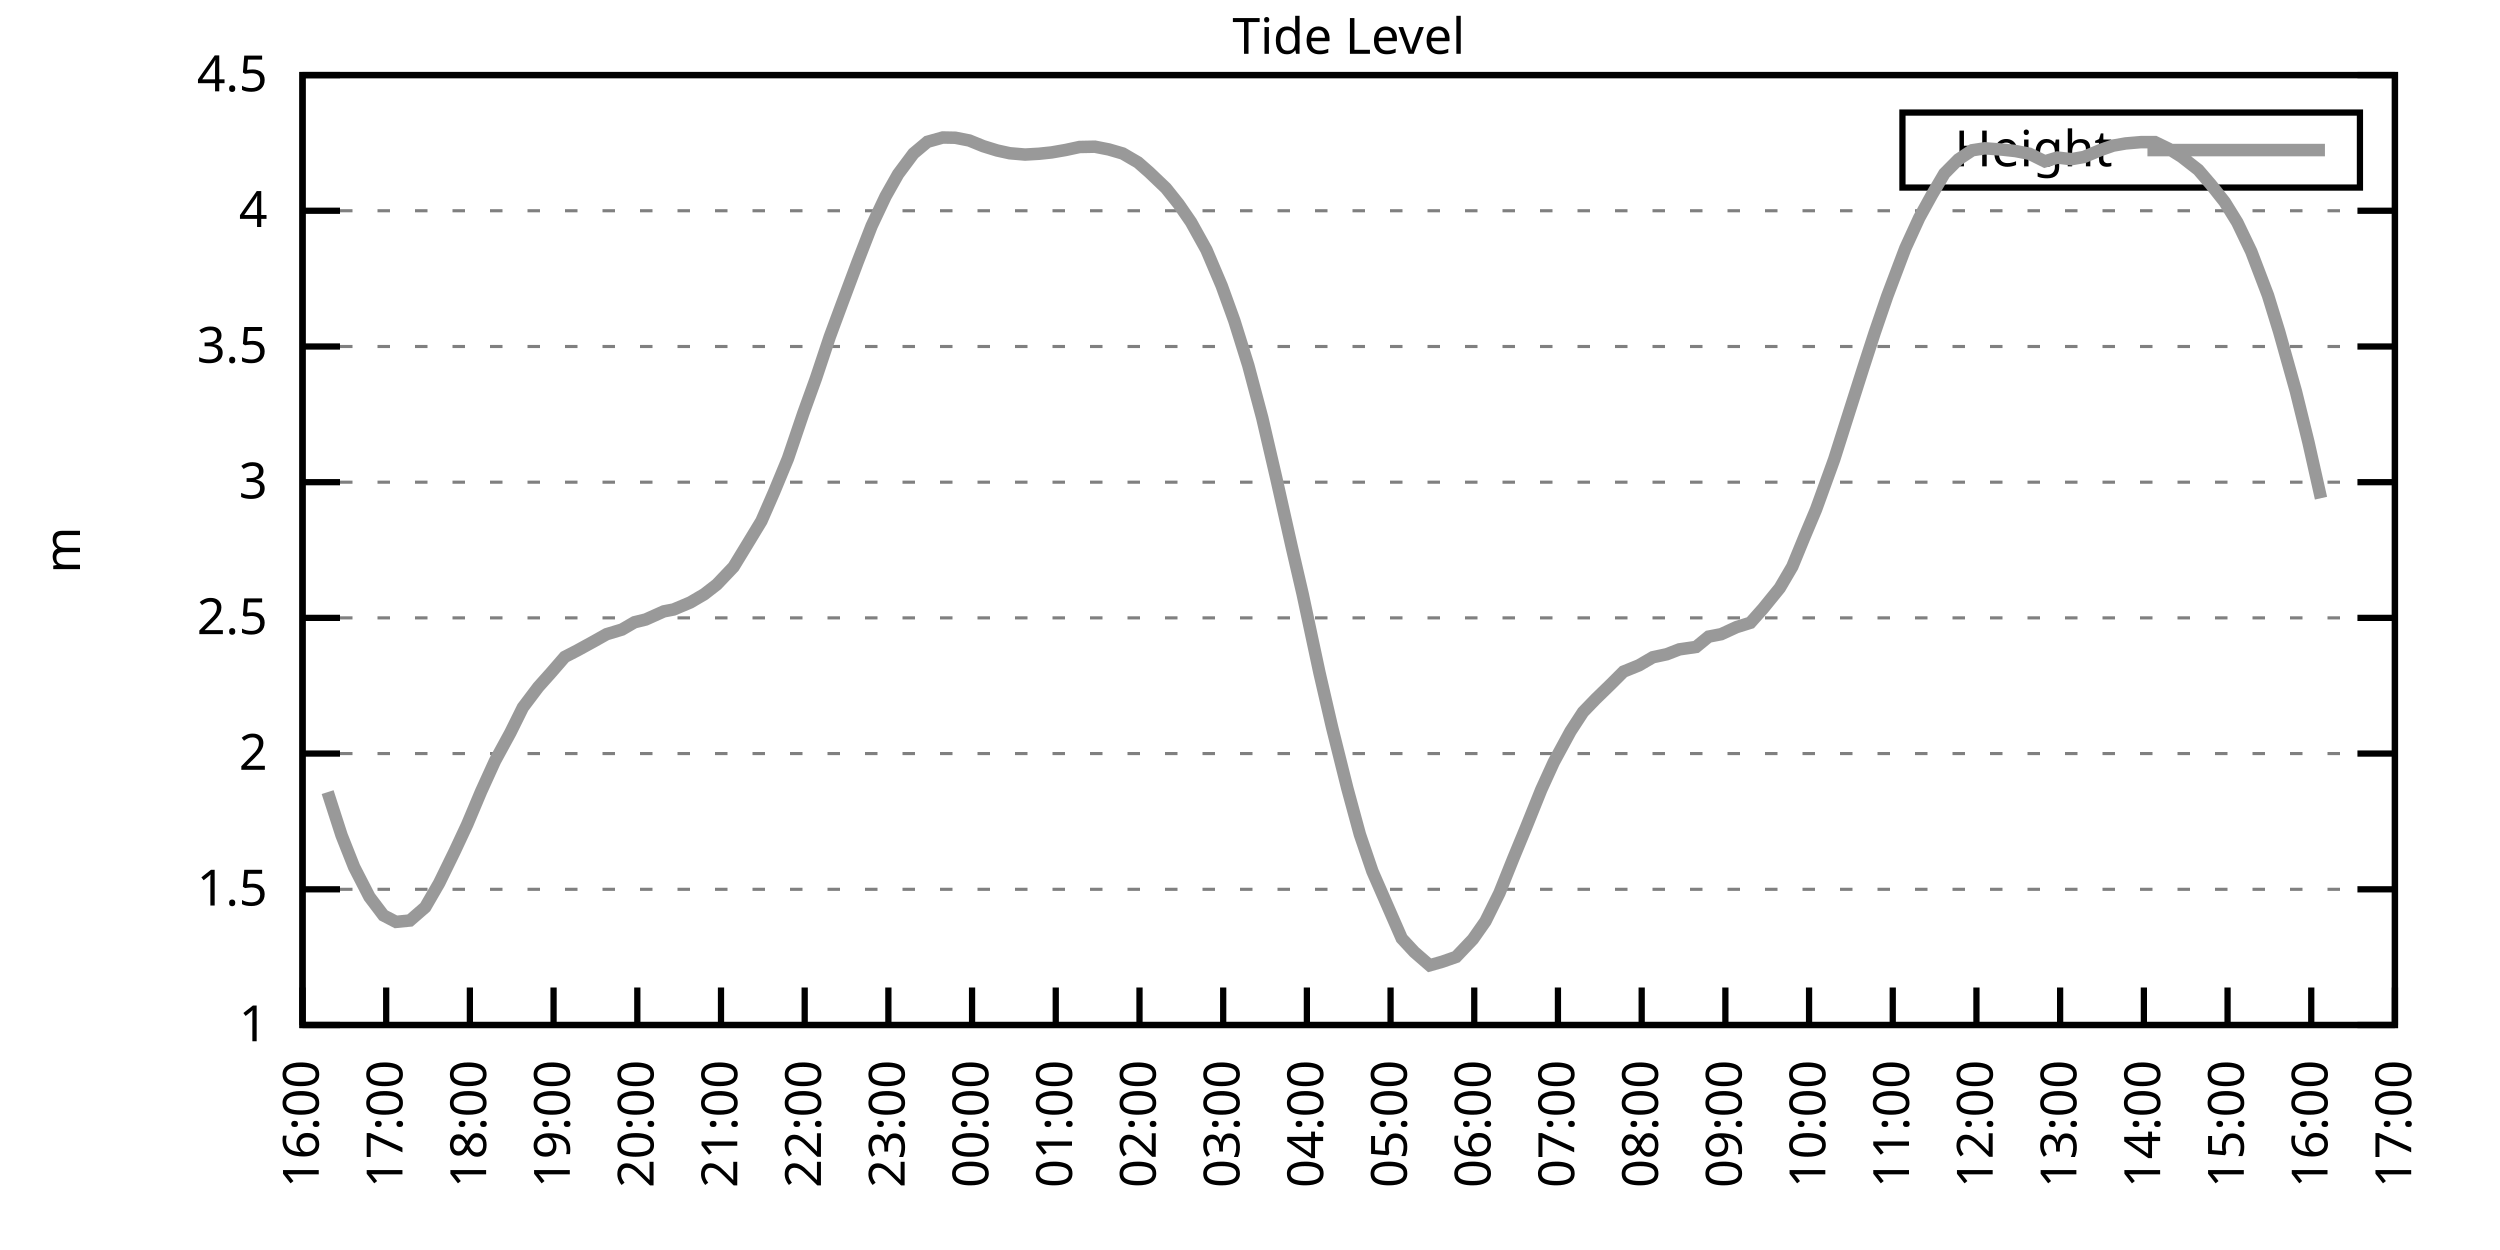
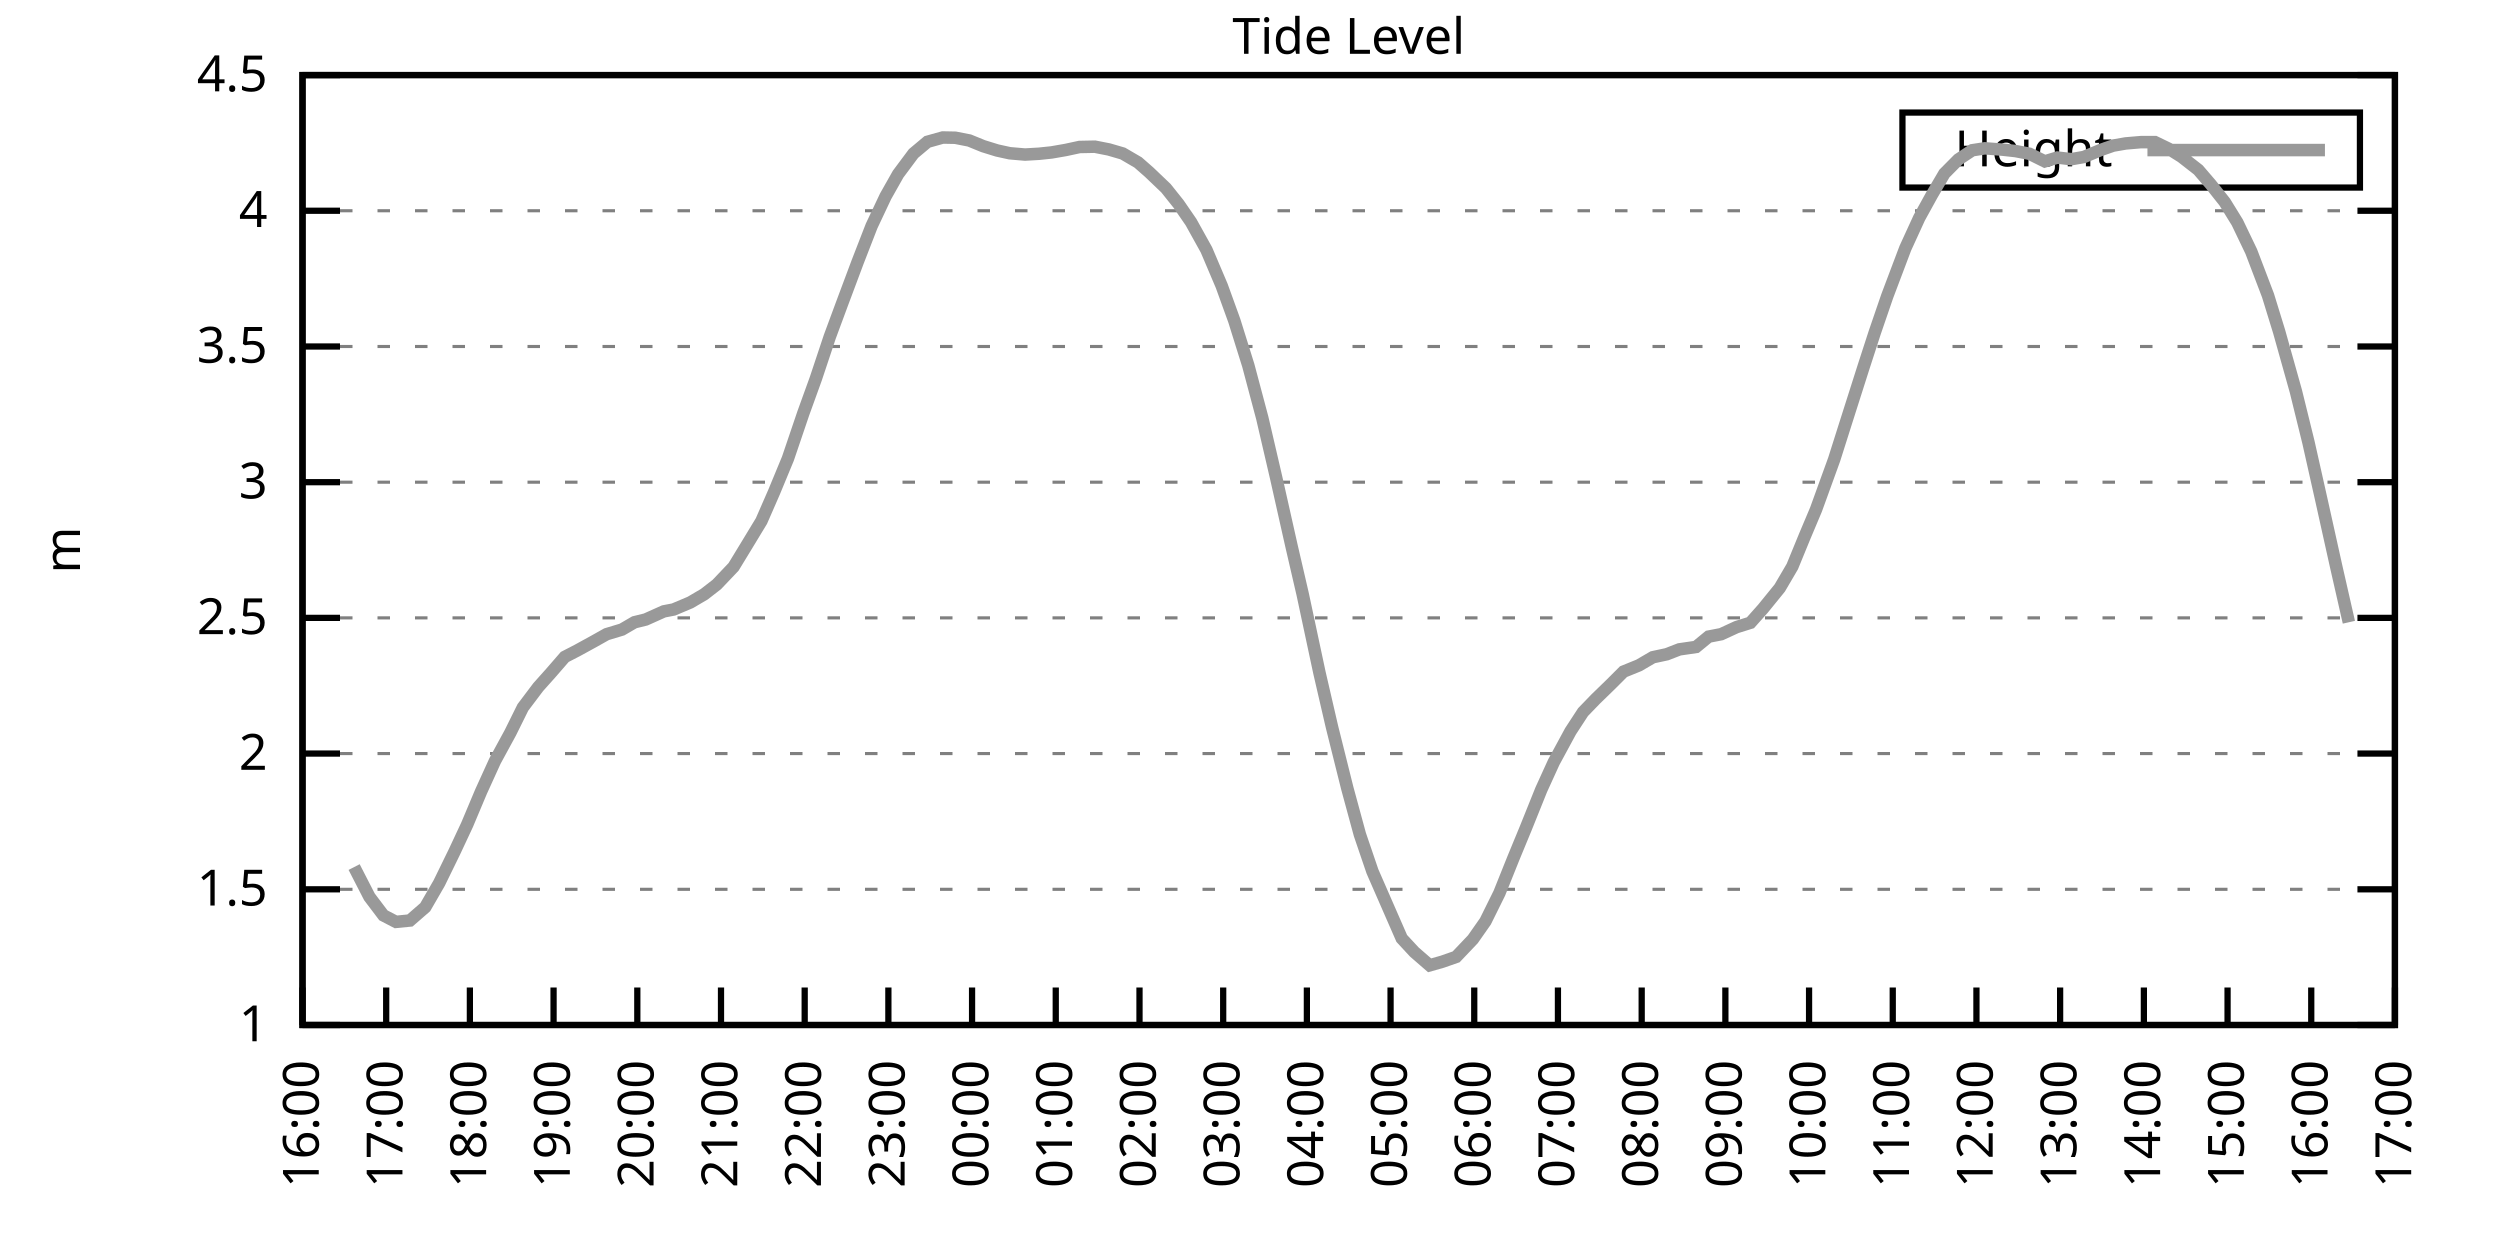
<svg xmlns="http://www.w3.org/2000/svg" xmlns:xlink="http://www.w3.org/1999/xlink" width="400" height="200" viewBox="0 0 400 200">
  <g id="gnuplot_canvas">
    <rect x="0" y="0" width="400" height="200" fill="none" />
    <defs>
      <circle id="gpDot" r="0.5" stroke-width="0.5" stroke="currentColor" />
      <path id="gpPt0" stroke-width="0.333" stroke="currentColor" d="M-1,0 h2 M0,-1 v2" />
      <path id="gpPt1" stroke-width="0.333" stroke="currentColor" d="M-1,-1 L1,1 M1,-1 L-1,1" />
      <path id="gpPt2" stroke-width="0.333" stroke="currentColor" d="M-1,0 L1,0 M0,-1 L0,1 M-1,-1 L1,1 M-1,1 L1,-1" />
      <rect id="gpPt3" stroke-width="0.333" stroke="currentColor" x="-1" y="-1" width="2" height="2" />
      <rect id="gpPt4" stroke-width="0.333" stroke="currentColor" fill="currentColor" x="-1" y="-1" width="2" height="2" />
      <circle id="gpPt5" stroke-width="0.333" stroke="currentColor" cx="0" cy="0" r="1" />
      <use xlink:href="#gpPt5" id="gpPt6" fill="currentColor" stroke="none" />
      <path id="gpPt7" stroke-width="0.333" stroke="currentColor" d="M0,-1.33 L-1.33,0.67 L1.33,0.67 z" />
      <use xlink:href="#gpPt7" id="gpPt8" fill="currentColor" stroke="none" />
      <use xlink:href="#gpPt7" id="gpPt9" stroke="currentColor" transform="rotate(180)" />
      <use xlink:href="#gpPt9" id="gpPt10" fill="currentColor" stroke="none" />
      <use xlink:href="#gpPt3" id="gpPt11" stroke="currentColor" transform="rotate(45)" />
      <use xlink:href="#gpPt11" id="gpPt12" fill="currentColor" stroke="none" />
      <path id="gpPt13" stroke-width="0.333" stroke="currentColor" d="M0,1.330 L1.265,0.411 L0.782,-1.067 L-0.782,-1.076 L-1.265,0.411 z" />
      <use xlink:href="#gpPt13" id="gpPt14" fill="currentColor" stroke="none" />
      <filter id="textbox" filterUnits="objectBoundingBox" x="0" y="0" height="1" width="1">
        <feFlood flood-color="white" flood-opacity="1" result="bgnd" />
        <feComposite in="SourceGraphic" in2="bgnd" operator="atop" />
      </filter>
      <filter id="greybox" filterUnits="objectBoundingBox" x="0" y="0" height="1" width="1">
        <feFlood flood-color="lightgrey" flood-opacity="1" result="grey" />
        <feComposite in="SourceGraphic" in2="grey" operator="atop" />
      </filter>
    </defs>
    <g fill="none" color="white" stroke="currentColor" stroke-width="1.00" stroke-linecap="butt" stroke-linejoin="miter">
</g>
    <g fill="none" color="black" stroke="currentColor" stroke-width="1.00" stroke-linecap="butt" stroke-linejoin="miter">
      <g stroke="none" shape-rendering="crispEdges">
        <polygon fill="rgb(255, 255, 255)" points="48.40,164.00 383.18,164.00 383.18,12.02 48.40,12.02 " />
      </g>
    </g>
    <g fill="none" color="black" stroke="currentColor" stroke-width="1.00" stroke-linecap="butt" stroke-linejoin="miter">
</g>
    <g fill="none" color="black" stroke="black" stroke-width="0.50" stroke-linecap="butt" stroke-linejoin="miter">
</g>
    <g fill="none" color="gray" stroke="currentColor" stroke-width="0.50" stroke-linecap="butt" stroke-linejoin="miter">
      <path stroke="gray" stroke-dasharray="2,4" class="gridline" d="M48.40,164.00 L383.19,164.00  " />
    </g>
    <g fill="none" color="gray" stroke="gray" stroke-width="1.00" stroke-linecap="butt" stroke-linejoin="miter">
</g>
    <g fill="none" color="black" stroke="currentColor" stroke-width="1.00" stroke-linecap="butt" stroke-linejoin="miter">
      <path stroke="black" d="M48.40,164.00 L54.40,164.00 M383.19,164.00 L377.19,164.00  " />
      <g transform="translate(42.80,166.60)" stroke="none" fill="black" font-family="Sans" font-size="8.00" text-anchor="end">
        <text>
          <tspan font-family="Sans"> 1</tspan>
        </text>
      </g>
    </g>
    <g fill="none" color="black" stroke="currentColor" stroke-width="1.00" stroke-linecap="butt" stroke-linejoin="miter">
</g>
    <g fill="none" color="black" stroke="black" stroke-width="0.50" stroke-linecap="butt" stroke-linejoin="miter">
</g>
    <g fill="none" color="gray" stroke="currentColor" stroke-width="0.50" stroke-linecap="butt" stroke-linejoin="miter">
      <path stroke="gray" stroke-dasharray="2,4" class="gridline" d="M48.40,142.29 L383.19,142.29  " />
    </g>
    <g fill="none" color="gray" stroke="gray" stroke-width="1.00" stroke-linecap="butt" stroke-linejoin="miter">
</g>
    <g fill="none" color="black" stroke="currentColor" stroke-width="1.00" stroke-linecap="butt" stroke-linejoin="miter">
      <path stroke="black" d="M48.40,142.29 L54.40,142.29 M383.19,142.29 L377.19,142.29  " />
      <g transform="translate(42.80,144.89)" stroke="none" fill="black" font-family="Sans" font-size="8.00" text-anchor="end">
        <text>
          <tspan font-family="Sans"> 1.5</tspan>
        </text>
      </g>
    </g>
    <g fill="none" color="black" stroke="currentColor" stroke-width="1.00" stroke-linecap="butt" stroke-linejoin="miter">
</g>
    <g fill="none" color="black" stroke="black" stroke-width="0.50" stroke-linecap="butt" stroke-linejoin="miter">
</g>
    <g fill="none" color="gray" stroke="currentColor" stroke-width="0.50" stroke-linecap="butt" stroke-linejoin="miter">
      <path stroke="gray" stroke-dasharray="2,4" class="gridline" d="M48.40,120.57 L383.19,120.57  " />
    </g>
    <g fill="none" color="gray" stroke="gray" stroke-width="1.00" stroke-linecap="butt" stroke-linejoin="miter">
</g>
    <g fill="none" color="black" stroke="currentColor" stroke-width="1.00" stroke-linecap="butt" stroke-linejoin="miter">
      <path stroke="black" d="M48.40,120.57 L54.40,120.57 M383.19,120.57 L377.19,120.57  " />
      <g transform="translate(42.80,123.17)" stroke="none" fill="black" font-family="Sans" font-size="8.00" text-anchor="end">
        <text>
          <tspan font-family="Sans"> 2</tspan>
        </text>
      </g>
    </g>
    <g fill="none" color="black" stroke="currentColor" stroke-width="1.00" stroke-linecap="butt" stroke-linejoin="miter">
</g>
    <g fill="none" color="black" stroke="black" stroke-width="0.50" stroke-linecap="butt" stroke-linejoin="miter">
</g>
    <g fill="none" color="gray" stroke="currentColor" stroke-width="0.50" stroke-linecap="butt" stroke-linejoin="miter">
      <path stroke="gray" stroke-dasharray="2,4" class="gridline" d="M48.40,98.86 L383.19,98.86  " />
    </g>
    <g fill="none" color="gray" stroke="gray" stroke-width="1.00" stroke-linecap="butt" stroke-linejoin="miter">
</g>
    <g fill="none" color="black" stroke="currentColor" stroke-width="1.00" stroke-linecap="butt" stroke-linejoin="miter">
      <path stroke="black" d="M48.40,98.86 L54.40,98.86 M383.19,98.86 L377.19,98.86  " />
      <g transform="translate(42.80,101.46)" stroke="none" fill="black" font-family="Sans" font-size="8.00" text-anchor="end">
        <text>
          <tspan font-family="Sans"> 2.5</tspan>
        </text>
      </g>
    </g>
    <g fill="none" color="black" stroke="currentColor" stroke-width="1.00" stroke-linecap="butt" stroke-linejoin="miter">
</g>
    <g fill="none" color="black" stroke="black" stroke-width="0.50" stroke-linecap="butt" stroke-linejoin="miter">
</g>
    <g fill="none" color="gray" stroke="currentColor" stroke-width="0.50" stroke-linecap="butt" stroke-linejoin="miter">
      <path stroke="gray" stroke-dasharray="2,4" class="gridline" d="M48.40,77.15 L383.19,77.15  " />
    </g>
    <g fill="none" color="gray" stroke="gray" stroke-width="1.00" stroke-linecap="butt" stroke-linejoin="miter">
</g>
    <g fill="none" color="black" stroke="currentColor" stroke-width="1.00" stroke-linecap="butt" stroke-linejoin="miter">
      <path stroke="black" d="M48.40,77.15 L54.40,77.15 M383.19,77.15 L377.19,77.15  " />
      <g transform="translate(42.80,79.75)" stroke="none" fill="black" font-family="Sans" font-size="8.00" text-anchor="end">
        <text>
          <tspan font-family="Sans"> 3</tspan>
        </text>
      </g>
    </g>
    <g fill="none" color="black" stroke="currentColor" stroke-width="1.00" stroke-linecap="butt" stroke-linejoin="miter">
</g>
    <g fill="none" color="black" stroke="black" stroke-width="0.50" stroke-linecap="butt" stroke-linejoin="miter">
</g>
    <g fill="none" color="gray" stroke="currentColor" stroke-width="0.50" stroke-linecap="butt" stroke-linejoin="miter">
      <path stroke="gray" stroke-dasharray="2,4" class="gridline" d="M48.40,55.44 L383.19,55.44  " />
    </g>
    <g fill="none" color="gray" stroke="gray" stroke-width="1.00" stroke-linecap="butt" stroke-linejoin="miter">
</g>
    <g fill="none" color="black" stroke="currentColor" stroke-width="1.00" stroke-linecap="butt" stroke-linejoin="miter">
      <path stroke="black" d="M48.40,55.44 L54.40,55.44 M383.19,55.44 L377.19,55.44  " />
      <g transform="translate(42.80,58.04)" stroke="none" fill="black" font-family="Sans" font-size="8.00" text-anchor="end">
        <text>
          <tspan font-family="Sans"> 3.5</tspan>
        </text>
      </g>
    </g>
    <g fill="none" color="black" stroke="currentColor" stroke-width="1.00" stroke-linecap="butt" stroke-linejoin="miter">
</g>
    <g fill="none" color="black" stroke="black" stroke-width="0.50" stroke-linecap="butt" stroke-linejoin="miter">
</g>
    <g fill="none" color="gray" stroke="currentColor" stroke-width="0.50" stroke-linecap="butt" stroke-linejoin="miter">
      <path stroke="gray" stroke-dasharray="2,4" class="gridline" d="M48.40,33.72 L383.19,33.72  " />
    </g>
    <g fill="none" color="gray" stroke="gray" stroke-width="1.00" stroke-linecap="butt" stroke-linejoin="miter">
</g>
    <g fill="none" color="black" stroke="currentColor" stroke-width="1.00" stroke-linecap="butt" stroke-linejoin="miter">
      <path stroke="black" d="M48.40,33.72 L54.40,33.72 M383.19,33.72 L377.19,33.72  " />
      <g transform="translate(42.80,36.32)" stroke="none" fill="black" font-family="Sans" font-size="8.00" text-anchor="end">
        <text>
          <tspan font-family="Sans"> 4</tspan>
        </text>
      </g>
    </g>
    <g fill="none" color="black" stroke="currentColor" stroke-width="1.00" stroke-linecap="butt" stroke-linejoin="miter">
</g>
    <g fill="none" color="black" stroke="black" stroke-width="0.50" stroke-linecap="butt" stroke-linejoin="miter">
</g>
    <g fill="none" color="gray" stroke="currentColor" stroke-width="0.50" stroke-linecap="butt" stroke-linejoin="miter">
      <path stroke="gray" stroke-dasharray="2,4" class="gridline" d="M48.40,12.01 L383.19,12.01  " />
    </g>
    <g fill="none" color="gray" stroke="gray" stroke-width="1.00" stroke-linecap="butt" stroke-linejoin="miter">
</g>
    <g fill="none" color="black" stroke="currentColor" stroke-width="1.00" stroke-linecap="butt" stroke-linejoin="miter">
      <path stroke="black" d="M48.40,12.01 L54.40,12.01 M383.19,12.01 L377.19,12.01  " />
      <g transform="translate(42.80,14.61)" stroke="none" fill="black" font-family="Sans" font-size="8.00" text-anchor="end">
        <text>
          <tspan font-family="Sans"> 4.5</tspan>
        </text>
      </g>
    </g>
    <g fill="none" color="black" stroke="currentColor" stroke-width="1.00" stroke-linecap="butt" stroke-linejoin="miter">
      <path stroke="black" d="M48.40,164.00 L48.40,158.00  " />
      <g transform="translate(51.00,169.60) rotate(270.00)" stroke="none" fill="black" font-family="Sans" font-size="8.00" text-anchor="end">
        <text>
          <tspan font-family="Sans">16:00</tspan>
        </text>
      </g>
    </g>
    <g fill="none" color="black" stroke="currentColor" stroke-width="1.00" stroke-linecap="butt" stroke-linejoin="miter">
      <path stroke="black" d="M61.79,164.00 L61.79,158.00  " />
      <g transform="translate(64.39,169.60) rotate(270.00)" stroke="none" fill="black" font-family="Sans" font-size="8.00" text-anchor="end">
        <text>
          <tspan font-family="Sans">17:00</tspan>
        </text>
      </g>
    </g>
    <g fill="none" color="black" stroke="currentColor" stroke-width="1.00" stroke-linecap="butt" stroke-linejoin="miter">
      <path stroke="black" d="M75.18,164.00 L75.18,158.00  " />
      <g transform="translate(77.78,169.60) rotate(270.00)" stroke="none" fill="black" font-family="Sans" font-size="8.00" text-anchor="end">
        <text>
          <tspan font-family="Sans">18:00</tspan>
        </text>
      </g>
    </g>
    <g fill="none" color="black" stroke="currentColor" stroke-width="1.00" stroke-linecap="butt" stroke-linejoin="miter">
      <path stroke="black" d="M88.57,164.00 L88.57,158.00  " />
      <g transform="translate(91.17,169.60) rotate(270.00)" stroke="none" fill="black" font-family="Sans" font-size="8.00" text-anchor="end">
        <text>
          <tspan font-family="Sans">19:00</tspan>
        </text>
      </g>
    </g>
    <g fill="none" color="black" stroke="currentColor" stroke-width="1.00" stroke-linecap="butt" stroke-linejoin="miter">
      <path stroke="black" d="M101.97,164.00 L101.97,158.00  " />
      <g transform="translate(104.57,169.60) rotate(270.00)" stroke="none" fill="black" font-family="Sans" font-size="8.00" text-anchor="end">
        <text>
          <tspan font-family="Sans">20:00</tspan>
        </text>
      </g>
    </g>
    <g fill="none" color="black" stroke="currentColor" stroke-width="1.00" stroke-linecap="butt" stroke-linejoin="miter">
      <path stroke="black" d="M115.36,164.00 L115.36,158.00  " />
      <g transform="translate(117.96,169.60) rotate(270.00)" stroke="none" fill="black" font-family="Sans" font-size="8.00" text-anchor="end">
        <text>
          <tspan font-family="Sans">21:00</tspan>
        </text>
      </g>
    </g>
    <g fill="none" color="black" stroke="currentColor" stroke-width="1.00" stroke-linecap="butt" stroke-linejoin="miter">
      <path stroke="black" d="M128.75,164.00 L128.75,158.00  " />
      <g transform="translate(131.35,169.60) rotate(270.00)" stroke="none" fill="black" font-family="Sans" font-size="8.00" text-anchor="end">
        <text>
          <tspan font-family="Sans">22:00</tspan>
        </text>
      </g>
    </g>
    <g fill="none" color="black" stroke="currentColor" stroke-width="1.00" stroke-linecap="butt" stroke-linejoin="miter">
      <path stroke="black" d="M142.14,164.00 L142.14,158.00  " />
      <g transform="translate(144.74,169.60) rotate(270.00)" stroke="none" fill="black" font-family="Sans" font-size="8.00" text-anchor="end">
        <text>
          <tspan font-family="Sans">23:00</tspan>
        </text>
      </g>
    </g>
    <g fill="none" color="black" stroke="currentColor" stroke-width="1.00" stroke-linecap="butt" stroke-linejoin="miter">
      <path stroke="black" d="M155.53,164.00 L155.53,158.00  " />
      <g transform="translate(158.13,169.60) rotate(270.00)" stroke="none" fill="black" font-family="Sans" font-size="8.00" text-anchor="end">
        <text>
          <tspan font-family="Sans">00:00</tspan>
        </text>
      </g>
    </g>
    <g fill="none" color="black" stroke="currentColor" stroke-width="1.00" stroke-linecap="butt" stroke-linejoin="miter">
      <path stroke="black" d="M168.92,164.00 L168.92,158.00  " />
      <g transform="translate(171.52,169.60) rotate(270.00)" stroke="none" fill="black" font-family="Sans" font-size="8.00" text-anchor="end">
        <text>
          <tspan font-family="Sans">01:00</tspan>
        </text>
      </g>
    </g>
    <g fill="none" color="black" stroke="currentColor" stroke-width="1.00" stroke-linecap="butt" stroke-linejoin="miter">
      <path stroke="black" d="M182.32,164.00 L182.32,158.00  " />
      <g transform="translate(184.92,169.60) rotate(270.00)" stroke="none" fill="black" font-family="Sans" font-size="8.00" text-anchor="end">
        <text>
          <tspan font-family="Sans">02:00</tspan>
        </text>
      </g>
    </g>
    <g fill="none" color="black" stroke="currentColor" stroke-width="1.00" stroke-linecap="butt" stroke-linejoin="miter">
      <path stroke="black" d="M195.71,164.00 L195.71,158.00  " />
      <g transform="translate(198.31,169.60) rotate(270.00)" stroke="none" fill="black" font-family="Sans" font-size="8.00" text-anchor="end">
        <text>
          <tspan font-family="Sans">03:00</tspan>
        </text>
      </g>
    </g>
    <g fill="none" color="black" stroke="currentColor" stroke-width="1.00" stroke-linecap="butt" stroke-linejoin="miter">
      <path stroke="black" d="M209.10,164.00 L209.10,158.00  " />
      <g transform="translate(211.70,169.60) rotate(270.00)" stroke="none" fill="black" font-family="Sans" font-size="8.00" text-anchor="end">
        <text>
          <tspan font-family="Sans">04:00</tspan>
        </text>
      </g>
    </g>
    <g fill="none" color="black" stroke="currentColor" stroke-width="1.00" stroke-linecap="butt" stroke-linejoin="miter">
      <path stroke="black" d="M222.49,164.00 L222.49,158.00  " />
      <g transform="translate(225.09,169.60) rotate(270.00)" stroke="none" fill="black" font-family="Sans" font-size="8.00" text-anchor="end">
        <text>
          <tspan font-family="Sans">05:00</tspan>
        </text>
      </g>
    </g>
    <g fill="none" color="black" stroke="currentColor" stroke-width="1.00" stroke-linecap="butt" stroke-linejoin="miter">
      <path stroke="black" d="M235.88,164.00 L235.88,158.00  " />
      <g transform="translate(238.48,169.60) rotate(270.00)" stroke="none" fill="black" font-family="Sans" font-size="8.00" text-anchor="end">
        <text>
          <tspan font-family="Sans">06:00</tspan>
        </text>
      </g>
    </g>
    <g fill="none" color="black" stroke="currentColor" stroke-width="1.00" stroke-linecap="butt" stroke-linejoin="miter">
      <path stroke="black" d="M249.27,164.00 L249.27,158.00  " />
      <g transform="translate(251.87,169.60) rotate(270.00)" stroke="none" fill="black" font-family="Sans" font-size="8.00" text-anchor="end">
        <text>
          <tspan font-family="Sans">07:00</tspan>
        </text>
      </g>
    </g>
    <g fill="none" color="black" stroke="currentColor" stroke-width="1.00" stroke-linecap="butt" stroke-linejoin="miter">
      <path stroke="black" d="M262.67,164.00 L262.67,158.00  " />
      <g transform="translate(265.27,169.60) rotate(270.00)" stroke="none" fill="black" font-family="Sans" font-size="8.00" text-anchor="end">
        <text>
          <tspan font-family="Sans">08:00</tspan>
        </text>
      </g>
    </g>
    <g fill="none" color="black" stroke="currentColor" stroke-width="1.00" stroke-linecap="butt" stroke-linejoin="miter">
      <path stroke="black" d="M276.06,164.00 L276.06,158.00  " />
      <g transform="translate(278.66,169.60) rotate(270.00)" stroke="none" fill="black" font-family="Sans" font-size="8.00" text-anchor="end">
        <text>
          <tspan font-family="Sans">09:00</tspan>
        </text>
      </g>
    </g>
    <g fill="none" color="black" stroke="currentColor" stroke-width="1.00" stroke-linecap="butt" stroke-linejoin="miter">
      <path stroke="black" d="M289.45,164.00 L289.45,158.00  " />
      <g transform="translate(292.05,169.60) rotate(270.00)" stroke="none" fill="black" font-family="Sans" font-size="8.00" text-anchor="end">
        <text>
          <tspan font-family="Sans">10:00</tspan>
        </text>
      </g>
    </g>
    <g fill="none" color="black" stroke="currentColor" stroke-width="1.00" stroke-linecap="butt" stroke-linejoin="miter">
      <path stroke="black" d="M302.84,164.00 L302.84,158.00  " />
      <g transform="translate(305.44,169.60) rotate(270.00)" stroke="none" fill="black" font-family="Sans" font-size="8.00" text-anchor="end">
        <text>
          <tspan font-family="Sans">11:00</tspan>
        </text>
      </g>
    </g>
    <g fill="none" color="black" stroke="currentColor" stroke-width="1.00" stroke-linecap="butt" stroke-linejoin="miter">
      <path stroke="black" d="M316.23,164.00 L316.23,158.00  " />
      <g transform="translate(318.83,169.60) rotate(270.00)" stroke="none" fill="black" font-family="Sans" font-size="8.00" text-anchor="end">
        <text>
          <tspan font-family="Sans">12:00</tspan>
        </text>
      </g>
    </g>
    <g fill="none" color="black" stroke="currentColor" stroke-width="1.00" stroke-linecap="butt" stroke-linejoin="miter">
      <path stroke="black" d="M329.62,164.00 L329.62,158.00  " />
      <g transform="translate(332.22,169.60) rotate(270.00)" stroke="none" fill="black" font-family="Sans" font-size="8.00" text-anchor="end">
        <text>
          <tspan font-family="Sans">13:00</tspan>
        </text>
      </g>
    </g>
    <g fill="none" color="black" stroke="currentColor" stroke-width="1.00" stroke-linecap="butt" stroke-linejoin="miter">
      <path stroke="black" d="M343.02,164.00 L343.02,158.00  " />
      <g transform="translate(345.62,169.60) rotate(270.00)" stroke="none" fill="black" font-family="Sans" font-size="8.00" text-anchor="end">
        <text>
          <tspan font-family="Sans">14:00</tspan>
        </text>
      </g>
    </g>
    <g fill="none" color="black" stroke="currentColor" stroke-width="1.00" stroke-linecap="butt" stroke-linejoin="miter">
      <path stroke="black" d="M356.41,164.00 L356.41,158.00  " />
      <g transform="translate(359.01,169.60) rotate(270.00)" stroke="none" fill="black" font-family="Sans" font-size="8.00" text-anchor="end">
        <text>
          <tspan font-family="Sans">15:00</tspan>
        </text>
      </g>
    </g>
    <g fill="none" color="black" stroke="currentColor" stroke-width="1.00" stroke-linecap="butt" stroke-linejoin="miter">
      <path stroke="black" d="M369.80,164.00 L369.80,158.00  " />
      <g transform="translate(372.40,169.60) rotate(270.00)" stroke="none" fill="black" font-family="Sans" font-size="8.00" text-anchor="end">
        <text>
          <tspan font-family="Sans">16:00</tspan>
        </text>
      </g>
    </g>
    <g fill="none" color="black" stroke="currentColor" stroke-width="1.00" stroke-linecap="butt" stroke-linejoin="miter">
      <path stroke="black" d="M383.19,164.00 L383.19,158.00  " />
      <g transform="translate(385.79,169.60) rotate(270.00)" stroke="none" fill="black" font-family="Sans" font-size="8.00" text-anchor="end">
        <text>
          <tspan font-family="Sans">17:00</tspan>
        </text>
      </g>
    </g>
    <g fill="none" color="black" stroke="currentColor" stroke-width="1.00" stroke-linecap="butt" stroke-linejoin="miter">
</g>
    <g fill="none" color="black" stroke="currentColor" stroke-width="1.00" stroke-linecap="butt" stroke-linejoin="miter">
      <path stroke="black" d="M48.40,12.01 L48.40,164.00 L383.19,164.00 L383.19,12.01 L48.40,12.01 Z  " />
    </g>
    <g fill="none" color="black" stroke="currentColor" stroke-width="1.00" stroke-linecap="butt" stroke-linejoin="miter">
</g>
    <g fill="none" color="black" stroke="currentColor" stroke-width="1.00" stroke-linecap="butt" stroke-linejoin="miter">
      <path stroke="black" d="M304.39,30.01 L304.39,18.01 L377.59,18.01 L377.59,30.01 L304.39,30.01 Z  " />
    </g>
    <g id="Tide_level_plot_1">
      <g fill="none" color="white" stroke="black" stroke-width="2.00" stroke-linecap="butt" stroke-linejoin="miter">
</g>
      <g fill="none" color="black" stroke="currentColor" stroke-width="2.00" stroke-linecap="butt" stroke-linejoin="miter">
        <g transform="translate(337.99,26.61)" stroke="none" fill="black" font-family="Sans" font-size="8.00" text-anchor="end">
          <text>
            <tspan font-family="Sans">Height</tspan>
          </text>
        </g>
      </g>
      <g fill="none" color="black" stroke="currentColor" stroke-width="2.00" stroke-linecap="butt" stroke-linejoin="miter">
-         <path stroke="rgb(153, 153, 153)" d="M343.59,24.01 L371.99,24.01 M52.42,126.74 L54.65,133.65 L56.66,138.73 L59.11,143.50 L61.35,146.46 L63.35,147.50   L65.59,147.28 L68.04,145.15 L70.27,141.29 L72.73,136.25 L74.74,131.95 L76.97,126.65 L79.20,121.75 L81.66,117.23   L83.66,113.19 L86.12,109.93 L88.13,107.68 L90.36,105.11 L92.37,104.07 L95.05,102.60 L97.06,101.47 L99.51,100.73   L101.52,99.56 L103.31,99.12 L106.21,97.82 L107.77,97.52 L110.45,96.39 L112.68,95.08 L114.69,93.52 L117.37,90.70   L119.38,87.40 L121.83,83.36 L123.84,78.76 L126.07,73.37 L128.53,66.12 L130.54,60.56 L132.77,53.87 L134.78,48.44   L137.23,41.89 L139.46,36.15 L141.69,31.42 L143.70,27.86 L146.16,24.56 L148.39,22.69 L150.85,22.00 L152.85,22.04   L155.09,22.48 L157.32,23.39 L159.55,24.08 L161.56,24.52 L164.01,24.73 L166.25,24.60 L168.25,24.39 L170.49,24.00   L172.72,23.52 L175.17,23.47 L177.41,23.91 L179.64,24.56 L182.09,25.99 L183.88,27.56 L186.56,30.12 L188.57,32.64   L190.57,35.55 L193.03,39.98 L195.48,45.75 L197.49,51.31 L199.73,58.48 L201.96,66.86 L204.19,76.45 L206.64,87.35   L208.43,95.08 L211.11,107.63 L213.12,116.32 L215.57,126.13 L217.58,133.52 L219.59,139.42 L224.28,150.15 L226.29,152.32   L228.74,154.45 L230.75,153.88 L232.98,153.10 L235.66,150.28 L237.67,147.41 L239.90,142.90 L242.13,137.34 L244.14,132.47   L246.60,126.35 L248.60,121.96 L251.28,117.01 L253.29,113.93 L255.30,111.85 L257.76,109.46 L259.76,107.46 L262.22,106.46   L264.45,105.16 L266.68,104.68 L268.69,103.90 L271.37,103.51 L273.38,101.86 L275.39,101.47 L277.84,100.34 L280.07,99.64   L282.08,97.38 L284.76,94.08 L286.77,90.65 L288.78,85.75 L290.56,81.53 L293.47,73.50 L295.48,67.16 L298.15,58.78   L299.94,53.26 L301.95,47.40 L304.85,39.72 L307.08,34.85 L309.09,31.20 L311.10,27.77 L313.33,25.52 L315.56,24.04   L317.57,23.73 L320.47,23.95 L322.48,24.17 L324.71,24.60 L327.17,25.82 L329.18,25.21 L331.41,25.47 L333.42,25.12   L336.10,24.00 L338.10,23.30 L340.11,22.95 L342.57,22.74 L344.80,22.74 L347.03,23.82 L349.04,25.08 L351.72,27.17   L353.73,29.51 L355.96,32.33 L357.97,35.59 L360.20,40.24 L362.88,47.27 L364.66,53.05 L367.34,62.60 L369.35,70.76   L371.36,79.71  " />
+         <path stroke="rgb(153, 153, 153)" d="M343.59,24.01 L371.99,24.01 M56.66,138.73 L59.11,143.50 L61.35,146.46 L63.35,147.50 L65.59,147.28 L68.04,145.15   L70.27,141.29 L72.73,136.25 L74.74,131.95 L76.97,126.65 L79.20,121.75 L81.66,117.23 L83.66,113.19 L86.12,109.93   L88.13,107.68 L90.36,105.11 L92.37,104.07 L95.05,102.60 L97.06,101.47 L99.51,100.73 L101.52,99.56 L103.31,99.12   L106.21,97.82 L107.77,97.52 L110.45,96.39 L112.68,95.08 L114.69,93.52 L117.37,90.70 L119.38,87.40 L121.83,83.36   L123.84,78.76 L126.07,73.37 L128.53,66.12 L130.54,60.56 L132.77,53.87 L134.78,48.44 L137.23,41.89 L139.46,36.15   L141.69,31.42 L143.70,27.86 L146.16,24.56 L148.39,22.69 L150.85,22.00 L152.85,22.04 L155.09,22.48 L157.32,23.39   L159.55,24.08 L161.56,24.52 L164.01,24.73 L166.25,24.60 L168.25,24.39 L170.49,24.00 L172.72,23.52 L175.17,23.47   L177.41,23.91 L179.64,24.56 L182.09,25.99 L183.88,27.56 L186.56,30.12 L188.57,32.64 L190.57,35.55 L193.03,39.98   L195.48,45.75 L197.49,51.31 L199.73,58.48 L201.96,66.86 L204.19,76.45 L206.64,87.35 L208.43,95.08 L211.11,107.63   L213.12,116.32 L215.57,126.13 L217.58,133.52 L219.59,139.42 L224.28,150.15 L226.29,152.32 L228.74,154.45 L230.75,153.88   L232.98,153.10 L235.66,150.28 L237.67,147.41 L239.90,142.90 L242.13,137.34 L244.14,132.47 L246.60,126.35 L248.60,121.96   L251.28,117.01 L253.29,113.93 L255.30,111.85 L257.76,109.46 L259.76,107.46 L262.22,106.46 L264.45,105.16 L266.68,104.68   L268.69,103.90 L271.37,103.51 L273.38,101.86 L275.39,101.47 L277.84,100.34 L280.07,99.64 L282.08,97.38 L284.76,94.08   L286.77,90.65 L288.78,85.75 L290.56,81.53 L293.47,73.50 L295.48,67.16 L298.15,58.78 L299.94,53.26 L301.95,47.40   L304.85,39.72 L307.08,34.85 L309.09,31.20 L311.10,27.77 L313.33,25.52 L315.56,24.04 L317.57,23.73 L320.47,23.95   L322.48,24.17 L324.71,24.60 L327.17,25.82 L329.18,25.21 L331.41,25.47 L333.42,25.12 L336.10,24.00 L338.10,23.30   L340.11,22.95 L342.57,22.74 L344.80,22.74 L347.03,23.82 L349.04,25.08 L351.72,27.17 L353.73,29.51 L355.96,32.33   L357.97,35.59 L360.20,40.24 L362.88,47.27 L364.66,53.05 L367.34,62.60 L369.35,70.76 L371.36,79.71 L373.82,90.78   L375.82,99.56  " />
      </g>
    </g>
    <g fill="none" color="black" stroke="currentColor" stroke-width="2.00" stroke-linecap="butt" stroke-linejoin="miter">
</g>
    <g fill="none" color="black" stroke="black" stroke-width="1.00" stroke-linecap="butt" stroke-linejoin="miter">
</g>
    <g fill="none" color="black" stroke="currentColor" stroke-width="1.00" stroke-linecap="butt" stroke-linejoin="miter">
      <path stroke="black" d="M48.40,12.01 L48.40,164.00 L383.19,164.00 L383.19,12.01 L48.40,12.01 Z  " />
      <g transform="translate(12.80,88.01) rotate(270.00)" stroke="none" fill="black" font-family="Sans" font-size="8.00" text-anchor="middle">
        <text>
          <tspan font-family="Sans">m</tspan>
        </text>
      </g>
    </g>
    <g fill="none" color="black" stroke="currentColor" stroke-width="1.00" stroke-linecap="butt" stroke-linejoin="miter">
</g>
    <g fill="none" color="black" stroke="currentColor" stroke-width="1.00" stroke-linecap="butt" stroke-linejoin="miter">
      <g transform="translate(215.79,8.61)" stroke="none" fill="black" font-family="Sans" font-size="8.00" text-anchor="middle">
        <text>
          <tspan font-family="Sans">Tide Level</tspan>
        </text>
      </g>
    </g>
    <g fill="none" color="black" stroke="currentColor" stroke-width="1.00" stroke-linecap="butt" stroke-linejoin="miter">
</g>
  </g>
</svg>
